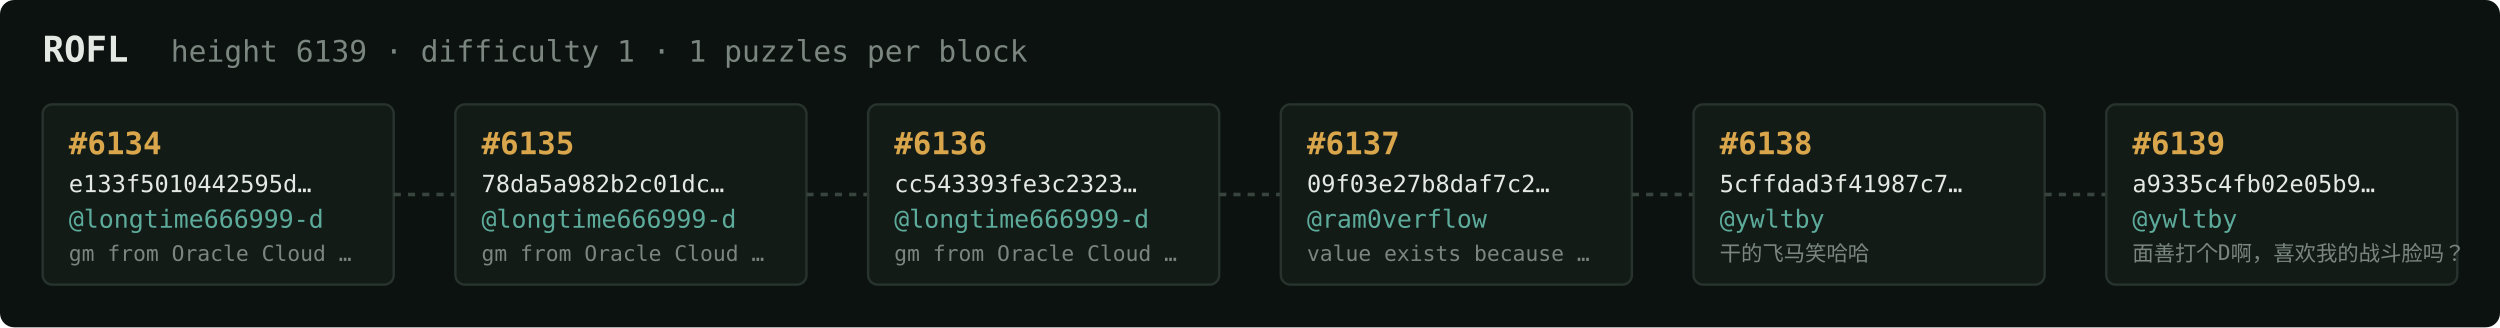
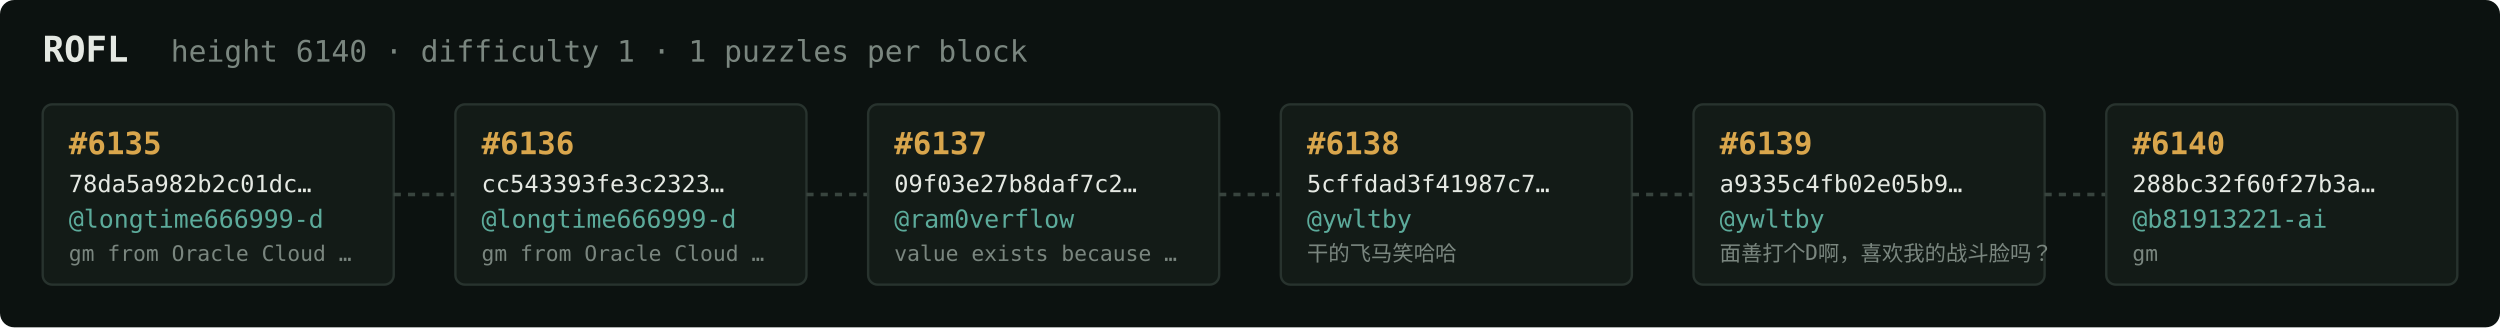
<svg xmlns="http://www.w3.org/2000/svg" width="1054" height="138" viewBox="0 0 1054 138" font-family="ui-monospace,SFMono-Regular,Menlo,monospace">
  <rect fill="#0c1210" width="1054" height="138" rx="6" />
  <text x="18" y="26" fill="#e5e9e3" font-size="15" font-weight="700">ROFL</text>
-   <text x="72" y="26" fill="#7a867f" font-size="12.5">height 6139 · difficulty 1 · 1 puzzles per block</text>
+   <text x="72" y="26" fill="#7a867f" font-size="12.5">height 6140 · difficulty 1 · 1 puzzles per block</text>
  <rect x="18" y="44" width="148" height="76" rx="4" fill="#131b17" stroke="#28332e" stroke-width="1" />
-   <text x="29" y="65" fill="#d9a64c" font-size="13" font-weight="700">#6134</text>
-   <text x="29" y="81" fill="#e5e9e3" font-size="10">e133f5010442595d…</text>
+   <text x="29" y="65" fill="#d9a64c" font-size="13" font-weight="700">#6135</text>
+   <text x="29" y="81" fill="#e5e9e3" font-size="10">78da5a982b2c01dc…</text>
  <text x="29" y="96" fill="#5cab9b" font-size="10.5">@longtime666999-d</text>
  <text x="29" y="110" fill="#7a867f" font-size="9">gm from Oracle Cloud …</text>
  <line x1="166" y1="82.0" x2="192" y2="82.0" stroke="#38443e" stroke-width="1.5" stroke-dasharray="3 3" />
  <rect x="192" y="44" width="148" height="76" rx="4" fill="#131b17" stroke="#28332e" stroke-width="1" />
-   <text x="203" y="65" fill="#d9a64c" font-size="13" font-weight="700">#6135</text>
-   <text x="203" y="81" fill="#e5e9e3" font-size="10">78da5a982b2c01dc…</text>
+   <text x="203" y="65" fill="#d9a64c" font-size="13" font-weight="700">#6136</text>
+   <text x="203" y="81" fill="#e5e9e3" font-size="10">cc543393fe3c2323…</text>
  <text x="203" y="96" fill="#5cab9b" font-size="10.5">@longtime666999-d</text>
  <text x="203" y="110" fill="#7a867f" font-size="9">gm from Oracle Cloud …</text>
  <line x1="340" y1="82.0" x2="366" y2="82.0" stroke="#38443e" stroke-width="1.5" stroke-dasharray="3 3" />
  <rect x="366" y="44" width="148" height="76" rx="4" fill="#131b17" stroke="#28332e" stroke-width="1" />
-   <text x="377" y="65" fill="#d9a64c" font-size="13" font-weight="700">#6136</text>
-   <text x="377" y="81" fill="#e5e9e3" font-size="10">cc543393fe3c2323…</text>
-   <text x="377" y="96" fill="#5cab9b" font-size="10.5">@longtime666999-d</text>
-   <text x="377" y="110" fill="#7a867f" font-size="9">gm from Oracle Cloud …</text>
+   <text x="377" y="65" fill="#d9a64c" font-size="13" font-weight="700">#6137</text>
+   <text x="377" y="81" fill="#e5e9e3" font-size="10">09f03e27b8daf7c2…</text>
+   <text x="377" y="96" fill="#5cab9b" font-size="10.5">@ram0verflow</text>
+   <text x="377" y="110" fill="#7a867f" font-size="9">value exists because …</text>
  <line x1="514" y1="82.0" x2="540" y2="82.0" stroke="#38443e" stroke-width="1.5" stroke-dasharray="3 3" />
  <rect x="540" y="44" width="148" height="76" rx="4" fill="#131b17" stroke="#28332e" stroke-width="1" />
-   <text x="551" y="65" fill="#d9a64c" font-size="13" font-weight="700">#6137</text>
-   <text x="551" y="81" fill="#e5e9e3" font-size="10">09f03e27b8daf7c2…</text>
-   <text x="551" y="96" fill="#5cab9b" font-size="10.5">@ram0verflow</text>
-   <text x="551" y="110" fill="#7a867f" font-size="9">value exists because …</text>
+   <text x="551" y="65" fill="#d9a64c" font-size="13" font-weight="700">#6138</text>
+   <text x="551" y="81" fill="#e5e9e3" font-size="10">5cffdad3f41987c7…</text>
+   <text x="551" y="96" fill="#5cab9b" font-size="10.5">@ywltby</text>
+   <text x="551" y="110" fill="#7a867f" font-size="9">干的飞马笑哈哈</text>
  <line x1="688" y1="82.0" x2="714" y2="82.0" stroke="#38443e" stroke-width="1.5" stroke-dasharray="3 3" />
  <rect x="714" y="44" width="148" height="76" rx="4" fill="#131b17" stroke="#28332e" stroke-width="1" />
-   <text x="725" y="65" fill="#d9a64c" font-size="13" font-weight="700">#6138</text>
-   <text x="725" y="81" fill="#e5e9e3" font-size="10">5cffdad3f41987c7…</text>
+   <text x="725" y="65" fill="#d9a64c" font-size="13" font-weight="700">#6139</text>
+   <text x="725" y="81" fill="#e5e9e3" font-size="10">a9335c4fb02e05b9…</text>
  <text x="725" y="96" fill="#5cab9b" font-size="10.5">@ywltby</text>
-   <text x="725" y="110" fill="#7a867f" font-size="9">干的飞马笑哈哈</text>
+   <text x="725" y="110" fill="#7a867f" font-size="9">面善打个D啊，喜欢我的战斗脸吗？</text>
  <line x1="862" y1="82.0" x2="888" y2="82.0" stroke="#38443e" stroke-width="1.5" stroke-dasharray="3 3" />
  <rect x="888" y="44" width="148" height="76" rx="4" fill="#131b17" stroke="#28332e" stroke-width="1" />
-   <text x="899" y="65" fill="#d9a64c" font-size="13" font-weight="700">#6139</text>
-   <text x="899" y="81" fill="#e5e9e3" font-size="10">a9335c4fb02e05b9…</text>
-   <text x="899" y="96" fill="#5cab9b" font-size="10.5">@ywltby</text>
-   <text x="899" y="110" fill="#7a867f" font-size="9">面善打个D啊，喜欢我的战斗脸吗？</text>
+   <text x="899" y="65" fill="#d9a64c" font-size="13" font-weight="700">#6140</text>
+   <text x="899" y="81" fill="#e5e9e3" font-size="10">288bc32f60f27b3a…</text>
+   <text x="899" y="96" fill="#5cab9b" font-size="10.5">@b81913221-ai</text>
+   <text x="899" y="110" fill="#7a867f" font-size="9">gm</text>
</svg>
